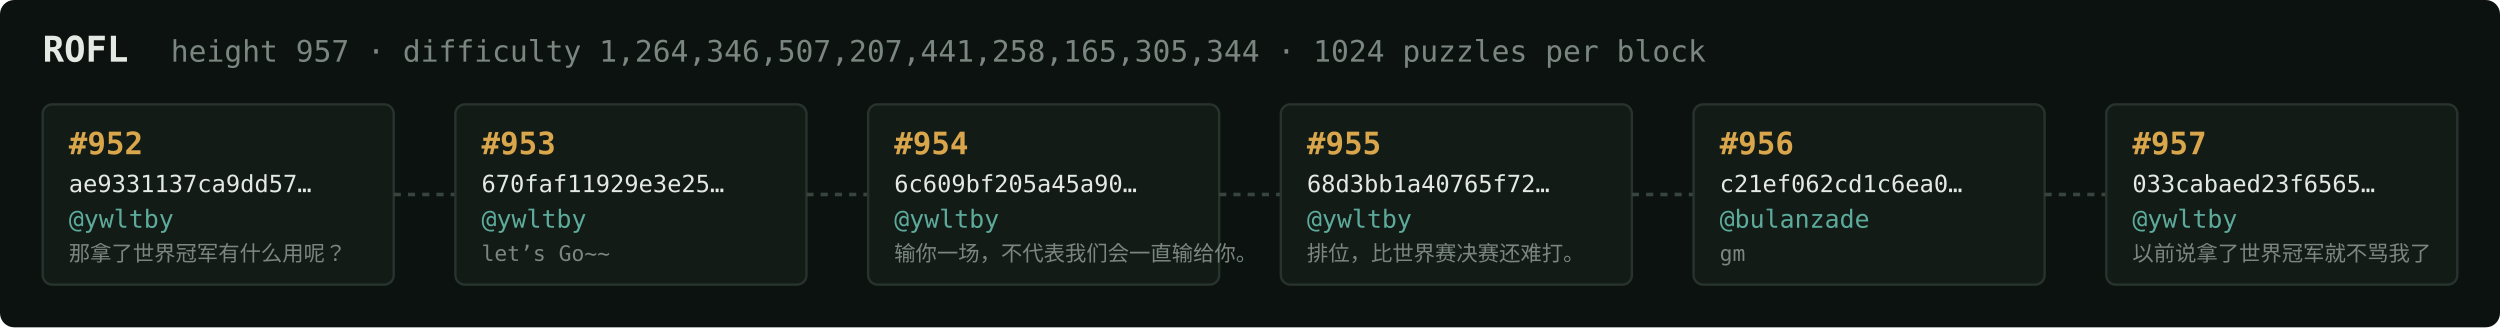
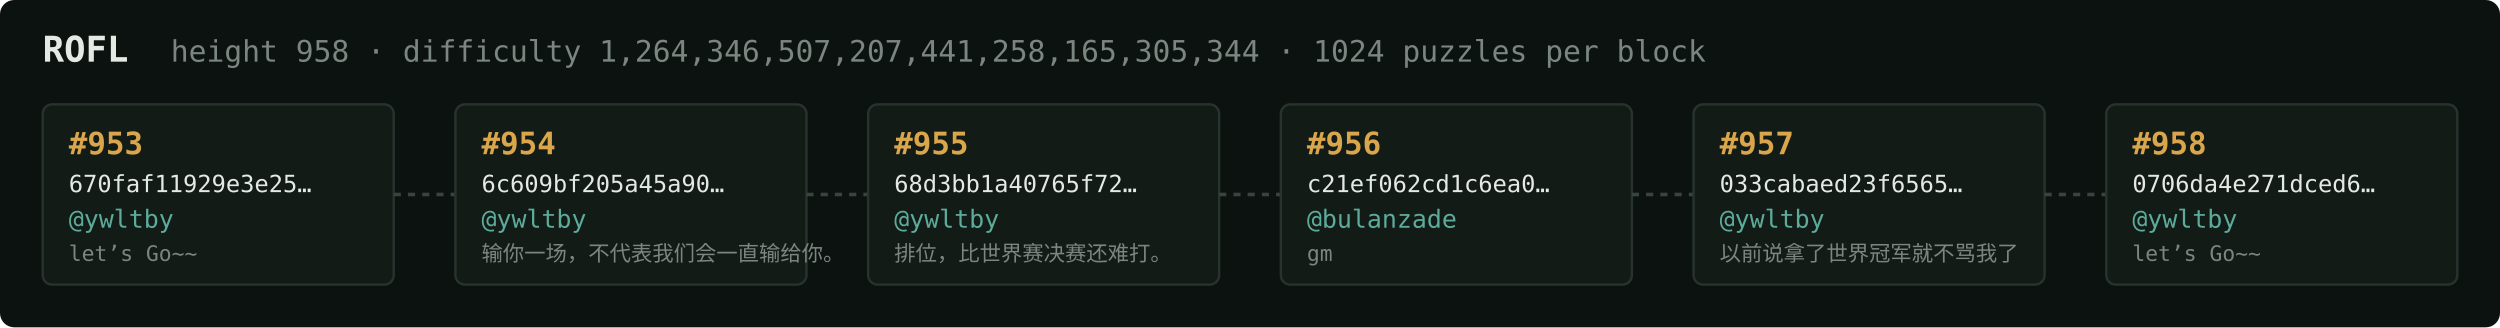
<svg xmlns="http://www.w3.org/2000/svg" width="1054" height="138" viewBox="0 0 1054 138" font-family="ui-monospace,SFMono-Regular,Menlo,monospace">
  <rect fill="#0c1210" width="1054" height="138" rx="6" />
  <text x="18" y="26" fill="#e5e9e3" font-size="15" font-weight="700">ROFL</text>
-   <text x="72" y="26" fill="#7a867f" font-size="12.5">height 957 · difficulty 1,264,346,507,207,441,258,165,305,344 · 1024 puzzles per block</text>
+   <text x="72" y="26" fill="#7a867f" font-size="12.5">height 958 · difficulty 1,264,346,507,207,441,258,165,305,344 · 1024 puzzles per block</text>
  <rect x="18" y="44" width="148" height="76" rx="4" fill="#131b17" stroke="#28332e" stroke-width="1" />
-   <text x="29" y="65" fill="#d9a64c" font-size="13" font-weight="700">#952</text>
-   <text x="29" y="81" fill="#e5e9e3" font-size="10">ae9331137ca9dd57…</text>
+   <text x="29" y="65" fill="#d9a64c" font-size="13" font-weight="700">#953</text>
+   <text x="29" y="81" fill="#e5e9e3" font-size="10">670faf11929e3e25…</text>
  <text x="29" y="96" fill="#5cab9b" font-size="10.5">@ywltby</text>
-   <text x="29" y="110" fill="#7a867f" font-size="9">那拿了世界冠军有什么用呢？</text>
+   <text x="29" y="110" fill="#7a867f" font-size="9">let’s Go~~</text>
  <line x1="166" y1="82.0" x2="192" y2="82.0" stroke="#38443e" stroke-width="1.5" stroke-dasharray="3 3" />
  <rect x="192" y="44" width="148" height="76" rx="4" fill="#131b17" stroke="#28332e" stroke-width="1" />
-   <text x="203" y="65" fill="#d9a64c" font-size="13" font-weight="700">#953</text>
-   <text x="203" y="81" fill="#e5e9e3" font-size="10">670faf11929e3e25…</text>
+   <text x="203" y="65" fill="#d9a64c" font-size="13" font-weight="700">#954</text>
+   <text x="203" y="81" fill="#e5e9e3" font-size="10">6c609bf205a45a90…</text>
  <text x="203" y="96" fill="#5cab9b" font-size="10.5">@ywltby</text>
-   <text x="203" y="110" fill="#7a867f" font-size="9">let’s Go~~</text>
+   <text x="203" y="110" fill="#7a867f" font-size="9">输你一场，不代表我们会一直输给你。</text>
  <line x1="340" y1="82.0" x2="366" y2="82.0" stroke="#38443e" stroke-width="1.5" stroke-dasharray="3 3" />
  <rect x="366" y="44" width="148" height="76" rx="4" fill="#131b17" stroke="#28332e" stroke-width="1" />
-   <text x="377" y="65" fill="#d9a64c" font-size="13" font-weight="700">#954</text>
-   <text x="377" y="81" fill="#e5e9e3" font-size="10">6c609bf205a45a90…</text>
+   <text x="377" y="65" fill="#d9a64c" font-size="13" font-weight="700">#955</text>
+   <text x="377" y="81" fill="#e5e9e3" font-size="10">68d3bb1a40765f72…</text>
  <text x="377" y="96" fill="#5cab9b" font-size="10.5">@ywltby</text>
-   <text x="377" y="110" fill="#7a867f" font-size="9">输你一场，不代表我们会一直输给你。</text>
+   <text x="377" y="110" fill="#7a867f" font-size="9">排位，比世界赛决赛还难打。</text>
  <line x1="514" y1="82.0" x2="540" y2="82.0" stroke="#38443e" stroke-width="1.5" stroke-dasharray="3 3" />
  <rect x="540" y="44" width="148" height="76" rx="4" fill="#131b17" stroke="#28332e" stroke-width="1" />
-   <text x="551" y="65" fill="#d9a64c" font-size="13" font-weight="700">#955</text>
-   <text x="551" y="81" fill="#e5e9e3" font-size="10">68d3bb1a40765f72…</text>
-   <text x="551" y="96" fill="#5cab9b" font-size="10.5">@ywltby</text>
-   <text x="551" y="110" fill="#7a867f" font-size="9">排位，比世界赛决赛还难打。</text>
+   <text x="551" y="65" fill="#d9a64c" font-size="13" font-weight="700">#956</text>
+   <text x="551" y="81" fill="#e5e9e3" font-size="10">c21ef062cd1c6ea0…</text>
+   <text x="551" y="96" fill="#5cab9b" font-size="10.5">@bulanzade</text>
+   <text x="551" y="110" fill="#7a867f" font-size="9">gm</text>
  <line x1="688" y1="82.0" x2="714" y2="82.0" stroke="#38443e" stroke-width="1.5" stroke-dasharray="3 3" />
  <rect x="714" y="44" width="148" height="76" rx="4" fill="#131b17" stroke="#28332e" stroke-width="1" />
-   <text x="725" y="65" fill="#d9a64c" font-size="13" font-weight="700">#956</text>
-   <text x="725" y="81" fill="#e5e9e3" font-size="10">c21ef062cd1c6ea0…</text>
-   <text x="725" y="96" fill="#5cab9b" font-size="10.5">@bulanzade</text>
-   <text x="725" y="110" fill="#7a867f" font-size="9">gm</text>
+   <text x="725" y="65" fill="#d9a64c" font-size="13" font-weight="700">#957</text>
+   <text x="725" y="81" fill="#e5e9e3" font-size="10">033cabaed23f6565…</text>
+   <text x="725" y="96" fill="#5cab9b" font-size="10.5">@ywltby</text>
+   <text x="725" y="110" fill="#7a867f" font-size="9">以前说拿了世界冠军就不骂我了</text>
  <line x1="862" y1="82.0" x2="888" y2="82.0" stroke="#38443e" stroke-width="1.5" stroke-dasharray="3 3" />
  <rect x="888" y="44" width="148" height="76" rx="4" fill="#131b17" stroke="#28332e" stroke-width="1" />
-   <text x="899" y="65" fill="#d9a64c" font-size="13" font-weight="700">#957</text>
-   <text x="899" y="81" fill="#e5e9e3" font-size="10">033cabaed23f6565…</text>
+   <text x="899" y="65" fill="#d9a64c" font-size="13" font-weight="700">#958</text>
+   <text x="899" y="81" fill="#e5e9e3" font-size="10">0706da4e271dced6…</text>
  <text x="899" y="96" fill="#5cab9b" font-size="10.5">@ywltby</text>
-   <text x="899" y="110" fill="#7a867f" font-size="9">以前说拿了世界冠军就不骂我了</text>
+   <text x="899" y="110" fill="#7a867f" font-size="9">let’s Go~~</text>
</svg>
